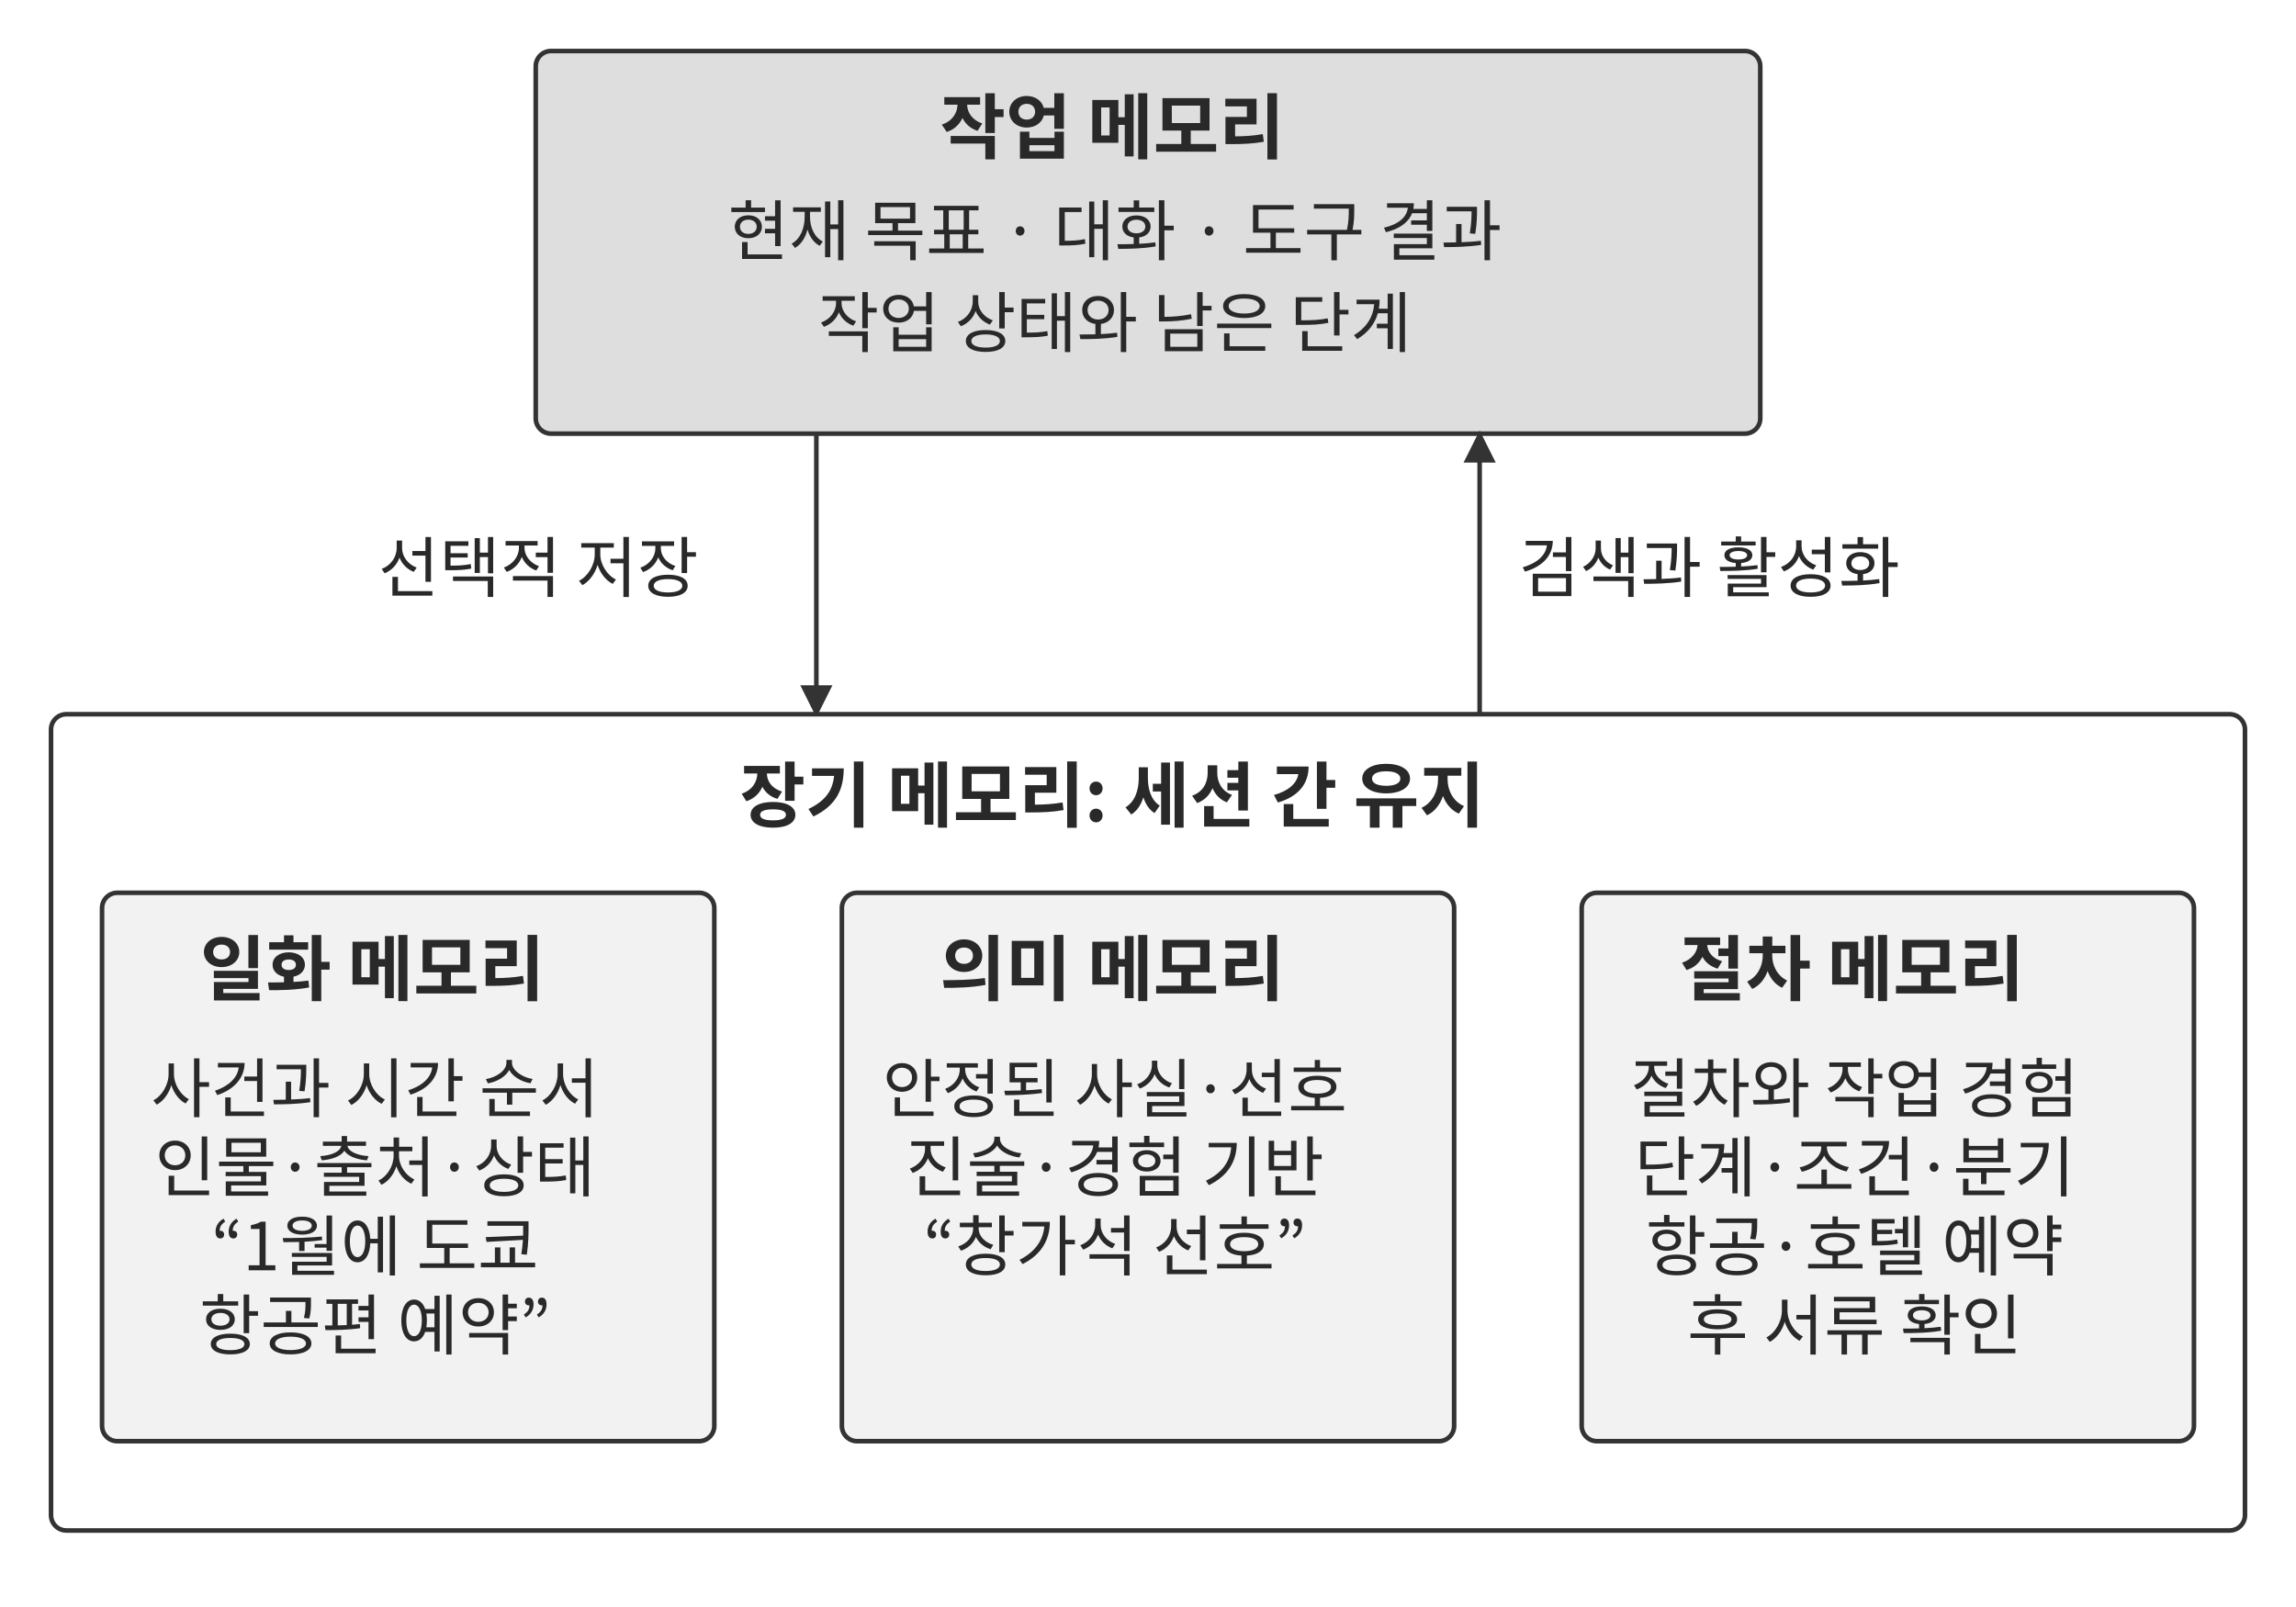
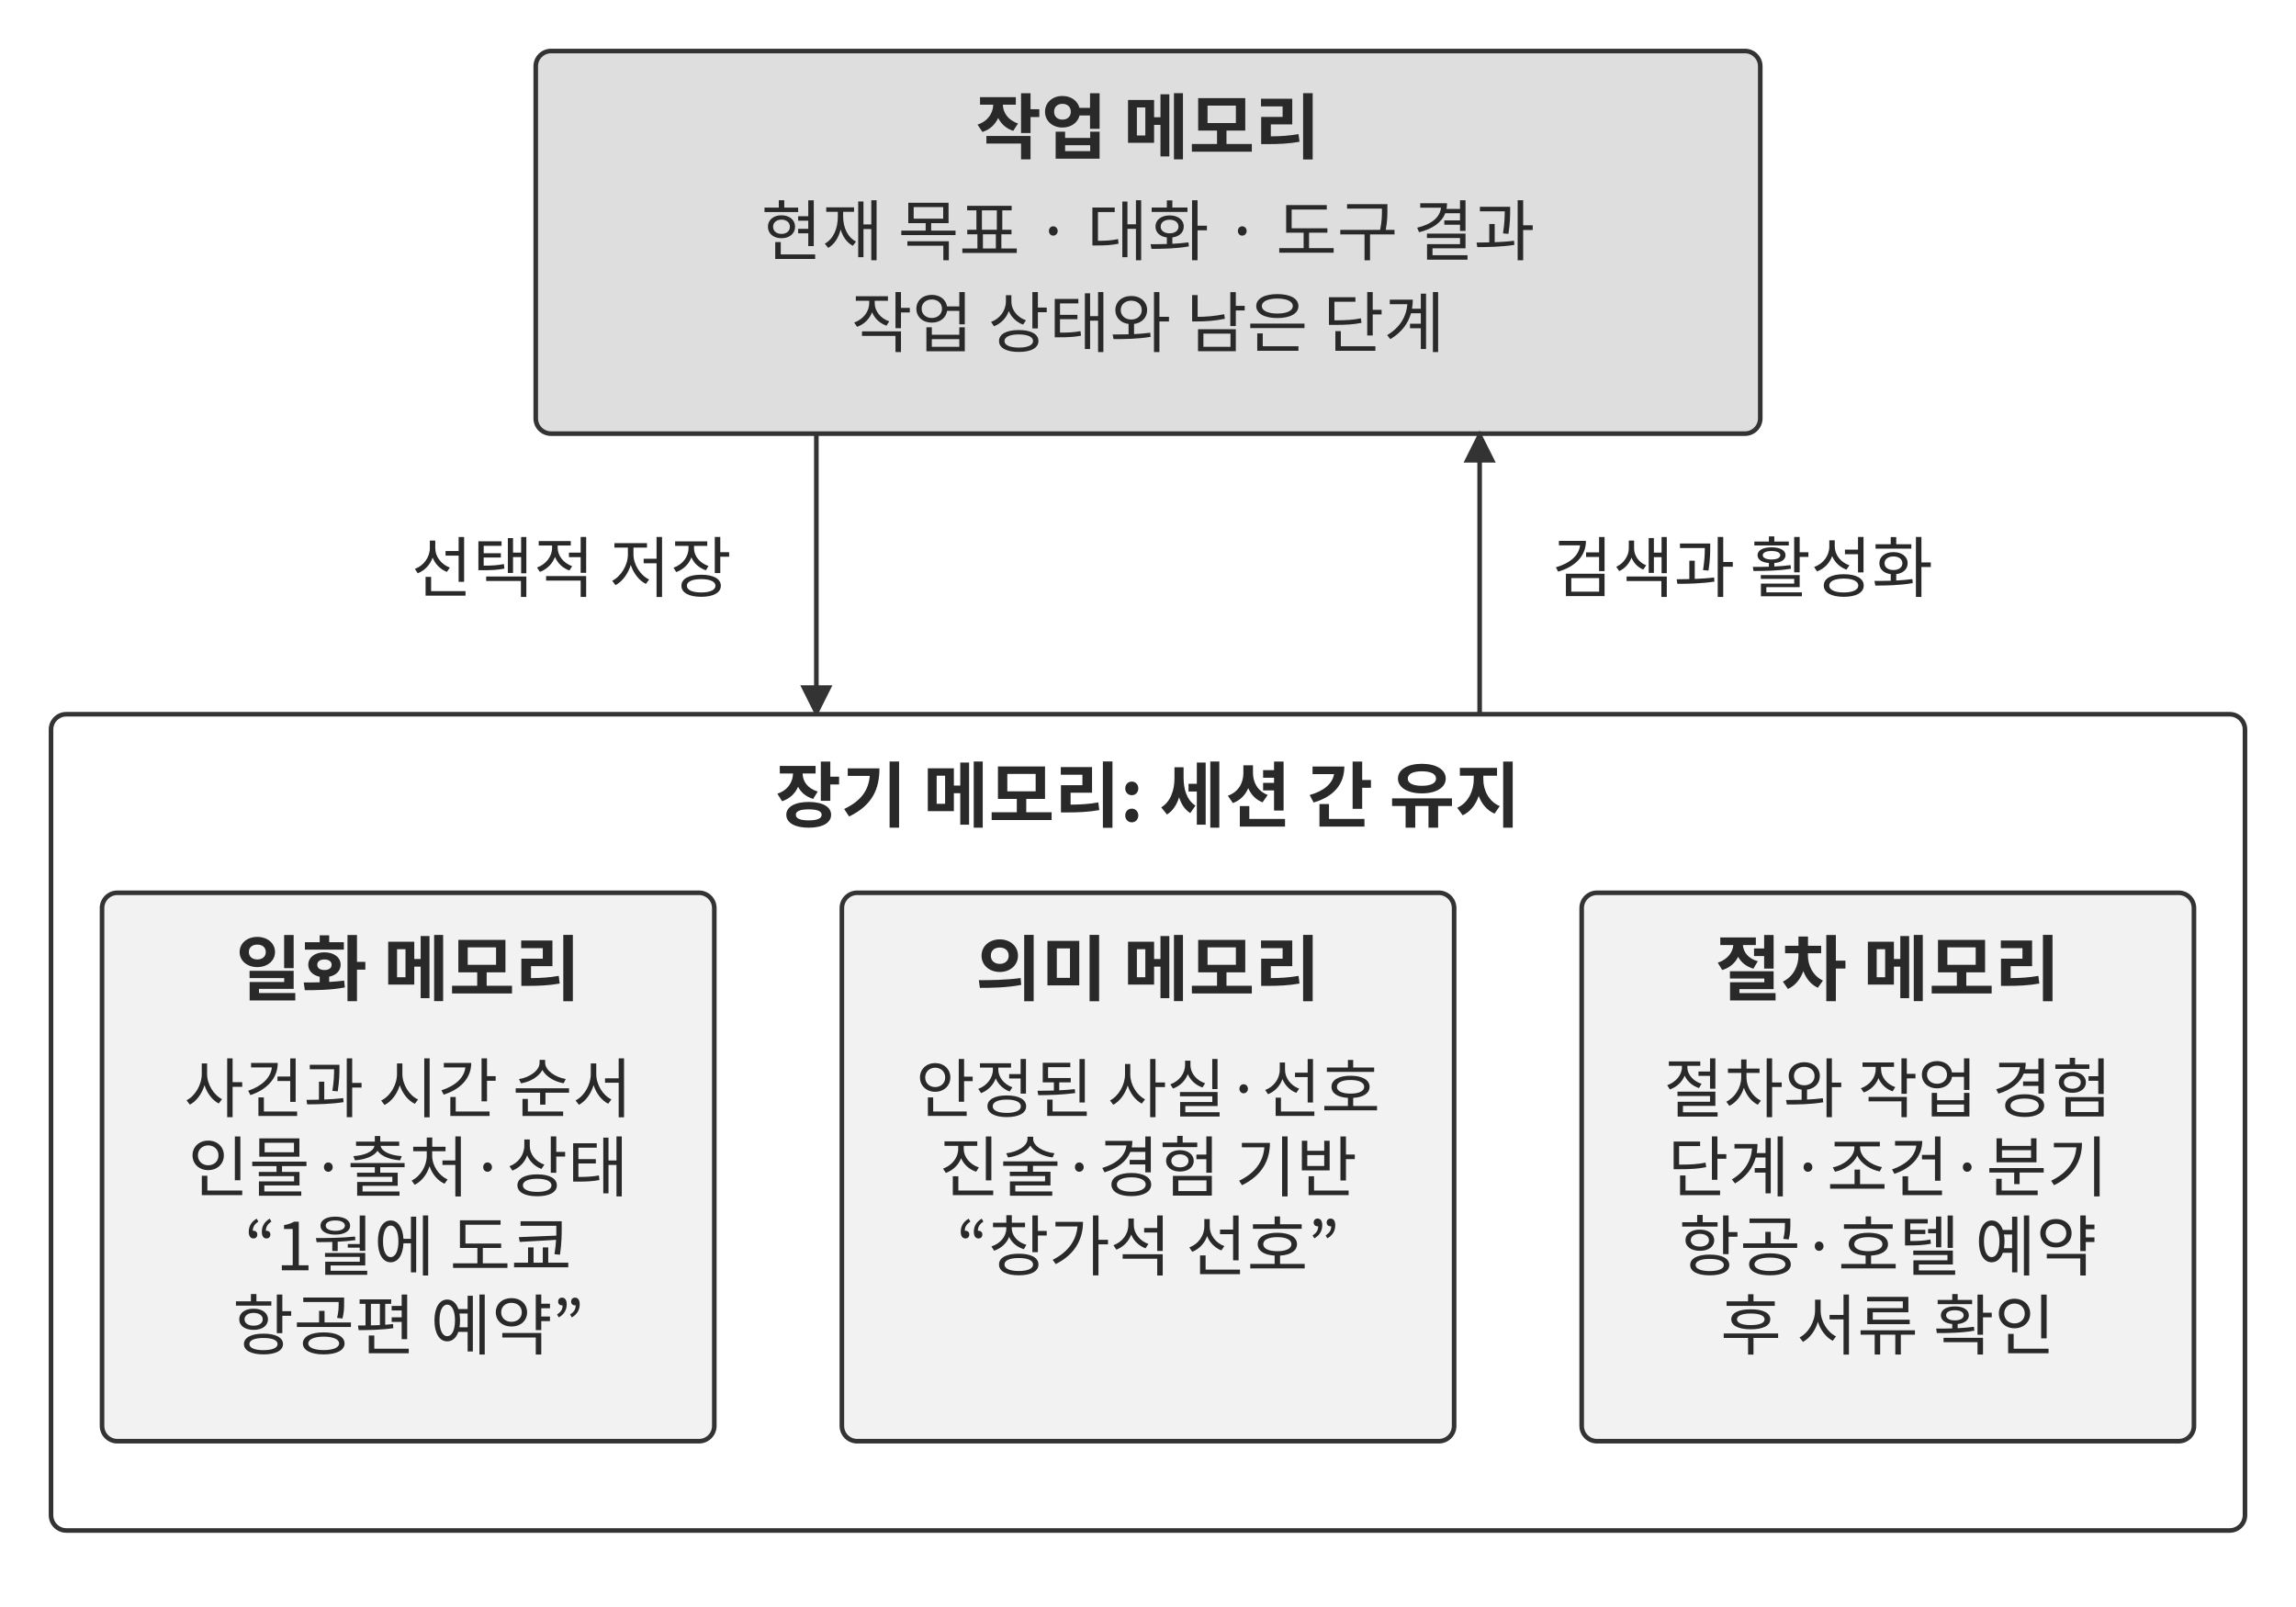
<svg xmlns="http://www.w3.org/2000/svg" width="106.000mm" height="74.200mm" viewBox="0 0 900 630" role="img" aria-labelledby="title desc">
  <defs>
    <marker id="arrow" viewBox="0 0 10 10" refX="9" refY="5" markerWidth="7" markerHeight="7" orient="auto-start-reverse">
      <path d="M0 0 L10 5 L0 10 Z" fill="#333333" />
    </marker>
  </defs>
  <rect width="900" height="630" fill="#ffffff" y="0" />
  <rect x="210" y="20" width="480" height="150" rx="6" fill="#dedede" stroke="#333333" stroke-width="1.8" />
-   <text x="436" y="60" text-anchor="middle" font-family="&quot;Noto Sans CJK KR&quot;, &quot;Source Han Sans KR&quot;, &quot;Apple SD Gothic Neo&quot;, &quot;Malgun Gothic&quot;, sans-serif" font-size="28.0" font-weight="700" fill="#292929">작업 메모리</text>
-   <text x="437" y="100" text-anchor="middle" font-family="&quot;Noto Sans CJK KR&quot;, &quot;Source Han Sans KR&quot;, &quot;Apple SD Gothic Neo&quot;, &quot;Malgun Gothic&quot;, sans-serif" font-size="26.0" font-weight="400" fill="#292929">현재 목표 · 대화 · 도구 결과</text>
-   <text x="437" y="136" text-anchor="middle" font-family="&quot;Noto Sans CJK KR&quot;, &quot;Source Han Sans KR&quot;, &quot;Apple SD Gothic Neo&quot;, &quot;Malgun Gothic&quot;, sans-serif" font-size="26.0" font-weight="400" fill="#292929">작업 상태와 남은 단계</text>
+   <text x="450" y="60" text-anchor="middle" font-family="&quot;Noto Sans CJK KR&quot;, &quot;Source Han Sans KR&quot;, &quot;Apple SD Gothic Neo&quot;, &quot;Malgun Gothic&quot;, sans-serif" font-size="28.0" font-weight="700" fill="#292929">작업 메모리</text>
+   <text x="450" y="100" text-anchor="middle" font-family="&quot;Noto Sans CJK KR&quot;, &quot;Source Han Sans KR&quot;, &quot;Apple SD Gothic Neo&quot;, &quot;Malgun Gothic&quot;, sans-serif" font-size="26.0" font-weight="400" fill="#292929">현재 목표 · 대화 · 도구 결과</text>
+   <text x="450" y="136" text-anchor="middle" font-family="&quot;Noto Sans CJK KR&quot;, &quot;Source Han Sans KR&quot;, &quot;Apple SD Gothic Neo&quot;, &quot;Malgun Gothic&quot;, sans-serif" font-size="26.0" font-weight="400" fill="#292929">작업 상태와 남은 단계</text>
  <path d="M320 170 L320 280" fill="none" stroke="#333333" stroke-width="1.8" marker-end="url(#arrow)" />
-   <text x="211" y="232" text-anchor="middle" font-family="&quot;Noto Sans CJK KR&quot;, &quot;Source Han Sans KR&quot;, &quot;Apple SD Gothic Neo&quot;, &quot;Malgun Gothic&quot;, sans-serif" font-size="26.0" font-weight="400" fill="#292929">선택적 저장</text>
+   <text x="224" y="232" text-anchor="middle" font-family="&quot;Noto Sans CJK KR&quot;, &quot;Source Han Sans KR&quot;, &quot;Apple SD Gothic Neo&quot;, &quot;Malgun Gothic&quot;, sans-serif" font-size="26.0" font-weight="400" fill="#292929">선택적 저장</text>
  <path d="M580 280 L580 170" fill="none" stroke="#333333" stroke-width="1.8" marker-end="url(#arrow)" />
-   <text x="670" y="232" text-anchor="middle" font-family="&quot;Noto Sans CJK KR&quot;, &quot;Source Han Sans KR&quot;, &quot;Apple SD Gothic Neo&quot;, &quot;Malgun Gothic&quot;, sans-serif" font-size="26.0" font-weight="400" fill="#292929">검색과 활성화</text>
+   <text x="683" y="232" text-anchor="middle" font-family="&quot;Noto Sans CJK KR&quot;, &quot;Source Han Sans KR&quot;, &quot;Apple SD Gothic Neo&quot;, &quot;Malgun Gothic&quot;, sans-serif" font-size="26.0" font-weight="400" fill="#292929">검색과 활성화</text>
  <rect x="20" y="280" width="860" height="320" rx="6" fill="#ffffff" stroke="#333333" stroke-width="1.8" />
-   <text x="436" y="322" text-anchor="middle" font-family="&quot;Noto Sans CJK KR&quot;, &quot;Source Han Sans KR&quot;, &quot;Apple SD Gothic Neo&quot;, &quot;Malgun Gothic&quot;, sans-serif" font-size="28.0" font-weight="700" fill="#292929">장기 메모리: 세션 간 유지</text>
+   <text x="450" y="322" text-anchor="middle" font-family="&quot;Noto Sans CJK KR&quot;, &quot;Source Han Sans KR&quot;, &quot;Apple SD Gothic Neo&quot;, &quot;Malgun Gothic&quot;, sans-serif" font-size="28.0" font-weight="700" fill="#292929">장기 메모리: 세션 간 유지</text>
  <rect x="40" y="350" width="240" height="215" rx="6" fill="#f2f2f2" stroke="#333333" stroke-width="1.8" />
-   <text x="146" y="390" text-anchor="middle" font-family="&quot;Noto Sans CJK KR&quot;, &quot;Source Han Sans KR&quot;, &quot;Apple SD Gothic Neo&quot;, &quot;Malgun Gothic&quot;, sans-serif" font-size="28.0" font-weight="700" fill="#292929">일화 메모리</text>
-   <text x="147" y="436" text-anchor="middle" font-family="&quot;Noto Sans CJK KR&quot;, &quot;Source Han Sans KR&quot;, &quot;Apple SD Gothic Neo&quot;, &quot;Malgun Gothic&quot;, sans-serif" font-size="25.5" font-weight="400" fill="#292929">사건과 시간 순서</text>
-   <text x="147" y="467" text-anchor="middle" font-family="&quot;Noto Sans CJK KR&quot;, &quot;Source Han Sans KR&quot;, &quot;Apple SD Gothic Neo&quot;, &quot;Malgun Gothic&quot;, sans-serif" font-size="26.0" font-weight="400" fill="#292929">인물·출처·상태</text>
-   <text x="147" y="498" text-anchor="middle" font-family="&quot;Noto Sans CJK KR&quot;, &quot;Source Han Sans KR&quot;, &quot;Apple SD Gothic Neo&quot;, &quot;Malgun Gothic&quot;, sans-serif" font-size="26.0" font-weight="400" fill="#292929">“1월에 도쿄</text>
-   <text x="147" y="529" text-anchor="middle" font-family="&quot;Noto Sans CJK KR&quot;, &quot;Source Han Sans KR&quot;, &quot;Apple SD Gothic Neo&quot;, &quot;Malgun Gothic&quot;, sans-serif" font-size="26.0" font-weight="400" fill="#292929">항공편 예약”</text>
+   <text x="160" y="390" text-anchor="middle" font-family="&quot;Noto Sans CJK KR&quot;, &quot;Source Han Sans KR&quot;, &quot;Apple SD Gothic Neo&quot;, &quot;Malgun Gothic&quot;, sans-serif" font-size="28.0" font-weight="700" fill="#292929">일화 메모리</text>
+   <text x="160" y="436" text-anchor="middle" font-family="&quot;Noto Sans CJK KR&quot;, &quot;Source Han Sans KR&quot;, &quot;Apple SD Gothic Neo&quot;, &quot;Malgun Gothic&quot;, sans-serif" font-size="25.5" font-weight="400" fill="#292929">사건과 시간 순서</text>
+   <text x="160" y="467" text-anchor="middle" font-family="&quot;Noto Sans CJK KR&quot;, &quot;Source Han Sans KR&quot;, &quot;Apple SD Gothic Neo&quot;, &quot;Malgun Gothic&quot;, sans-serif" font-size="26.0" font-weight="400" fill="#292929">인물·출처·상태</text>
+   <text x="160" y="498" text-anchor="middle" font-family="&quot;Noto Sans CJK KR&quot;, &quot;Source Han Sans KR&quot;, &quot;Apple SD Gothic Neo&quot;, &quot;Malgun Gothic&quot;, sans-serif" font-size="26.0" font-weight="400" fill="#292929">“1월에 도쿄</text>
+   <text x="160" y="529" text-anchor="middle" font-family="&quot;Noto Sans CJK KR&quot;, &quot;Source Han Sans KR&quot;, &quot;Apple SD Gothic Neo&quot;, &quot;Malgun Gothic&quot;, sans-serif" font-size="26.0" font-weight="400" fill="#292929">항공편 예약”</text>
  <rect x="330" y="350" width="240" height="215" rx="6" fill="#f2f2f2" stroke="#333333" stroke-width="1.8" />
-   <text x="436" y="390" text-anchor="middle" font-family="&quot;Noto Sans CJK KR&quot;, &quot;Source Han Sans KR&quot;, &quot;Apple SD Gothic Neo&quot;, &quot;Malgun Gothic&quot;, sans-serif" font-size="28.0" font-weight="700" fill="#292929">의미 메모리</text>
-   <text x="437" y="436" text-anchor="middle" font-family="&quot;Noto Sans CJK KR&quot;, &quot;Source Han Sans KR&quot;, &quot;Apple SD Gothic Neo&quot;, &quot;Malgun Gothic&quot;, sans-serif" font-size="25.2" font-weight="400" fill="#292929">안정된 사실·선호</text>
-   <text x="437" y="467" text-anchor="middle" font-family="&quot;Noto Sans CJK KR&quot;, &quot;Source Han Sans KR&quot;, &quot;Apple SD Gothic Neo&quot;, &quot;Malgun Gothic&quot;, sans-serif" font-size="26.0" font-weight="400" fill="#292929">진술·경험 기반</text>
-   <text x="437" y="498" text-anchor="middle" font-family="&quot;Noto Sans CJK KR&quot;, &quot;Source Han Sans KR&quot;, &quot;Apple SD Gothic Neo&quot;, &quot;Malgun Gothic&quot;, sans-serif" font-size="26.0" font-weight="400" fill="#292929">“창가석 선호”</text>
+   <text x="450" y="390" text-anchor="middle" font-family="&quot;Noto Sans CJK KR&quot;, &quot;Source Han Sans KR&quot;, &quot;Apple SD Gothic Neo&quot;, &quot;Malgun Gothic&quot;, sans-serif" font-size="28.0" font-weight="700" fill="#292929">의미 메모리</text>
+   <text x="450" y="436" text-anchor="middle" font-family="&quot;Noto Sans CJK KR&quot;, &quot;Source Han Sans KR&quot;, &quot;Apple SD Gothic Neo&quot;, &quot;Malgun Gothic&quot;, sans-serif" font-size="25.2" font-weight="400" fill="#292929">안정된 사실·선호</text>
+   <text x="450" y="467" text-anchor="middle" font-family="&quot;Noto Sans CJK KR&quot;, &quot;Source Han Sans KR&quot;, &quot;Apple SD Gothic Neo&quot;, &quot;Malgun Gothic&quot;, sans-serif" font-size="26.0" font-weight="400" fill="#292929">진술·경험 기반</text>
+   <text x="450" y="498" text-anchor="middle" font-family="&quot;Noto Sans CJK KR&quot;, &quot;Source Han Sans KR&quot;, &quot;Apple SD Gothic Neo&quot;, &quot;Malgun Gothic&quot;, sans-serif" font-size="26.0" font-weight="400" fill="#292929">“창가석 선호”</text>
  <rect x="620" y="350" width="240" height="215" rx="6" fill="#f2f2f2" stroke="#333333" stroke-width="1.8" />
-   <text x="726" y="390" text-anchor="middle" font-family="&quot;Noto Sans CJK KR&quot;, &quot;Source Han Sans KR&quot;, &quot;Apple SD Gothic Neo&quot;, &quot;Malgun Gothic&quot;, sans-serif" font-size="28.0" font-weight="700" fill="#292929">절차 메모리</text>
-   <text x="727" y="436" text-anchor="middle" font-family="&quot;Noto Sans CJK KR&quot;, &quot;Source Han Sans KR&quot;, &quot;Apple SD Gothic Neo&quot;, &quot;Malgun Gothic&quot;, sans-serif" font-size="25.5" font-weight="400" fill="#292929">절차와 작업 경험</text>
-   <text x="727" y="467" text-anchor="middle" font-family="&quot;Noto Sans CJK KR&quot;, &quot;Source Han Sans KR&quot;, &quot;Apple SD Gothic Neo&quot;, &quot;Malgun Gothic&quot;, sans-serif" font-size="26.0" font-weight="400" fill="#292929">단계·조건·분기</text>
-   <text x="727" y="498" text-anchor="middle" font-family="&quot;Noto Sans CJK KR&quot;, &quot;Source Han Sans KR&quot;, &quot;Apple SD Gothic Neo&quot;, &quot;Malgun Gothic&quot;, sans-serif" font-size="26.0" font-weight="400" fill="#292929">항공·호텔 예약</text>
-   <text x="727" y="529" text-anchor="middle" font-family="&quot;Noto Sans CJK KR&quot;, &quot;Source Han Sans KR&quot;, &quot;Apple SD Gothic Neo&quot;, &quot;Malgun Gothic&quot;, sans-serif" font-size="26.0" font-weight="400" fill="#292929">후 서류 확인</text>
+   <text x="740" y="390" text-anchor="middle" font-family="&quot;Noto Sans CJK KR&quot;, &quot;Source Han Sans KR&quot;, &quot;Apple SD Gothic Neo&quot;, &quot;Malgun Gothic&quot;, sans-serif" font-size="28.0" font-weight="700" fill="#292929">절차 메모리</text>
+   <text x="740" y="436" text-anchor="middle" font-family="&quot;Noto Sans CJK KR&quot;, &quot;Source Han Sans KR&quot;, &quot;Apple SD Gothic Neo&quot;, &quot;Malgun Gothic&quot;, sans-serif" font-size="25.5" font-weight="400" fill="#292929">절차와 작업 경험</text>
+   <text x="740" y="467" text-anchor="middle" font-family="&quot;Noto Sans CJK KR&quot;, &quot;Source Han Sans KR&quot;, &quot;Apple SD Gothic Neo&quot;, &quot;Malgun Gothic&quot;, sans-serif" font-size="26.0" font-weight="400" fill="#292929">단계·조건·분기</text>
+   <text x="740" y="498" text-anchor="middle" font-family="&quot;Noto Sans CJK KR&quot;, &quot;Source Han Sans KR&quot;, &quot;Apple SD Gothic Neo&quot;, &quot;Malgun Gothic&quot;, sans-serif" font-size="26.0" font-weight="400" fill="#292929">항공·호텔 예약</text>
+   <text x="740" y="529" text-anchor="middle" font-family="&quot;Noto Sans CJK KR&quot;, &quot;Source Han Sans KR&quot;, &quot;Apple SD Gothic Neo&quot;, &quot;Malgun Gothic&quot;, sans-serif" font-size="26.0" font-weight="400" fill="#292929">후 서류 확인</text>
  <defs />
</svg>
